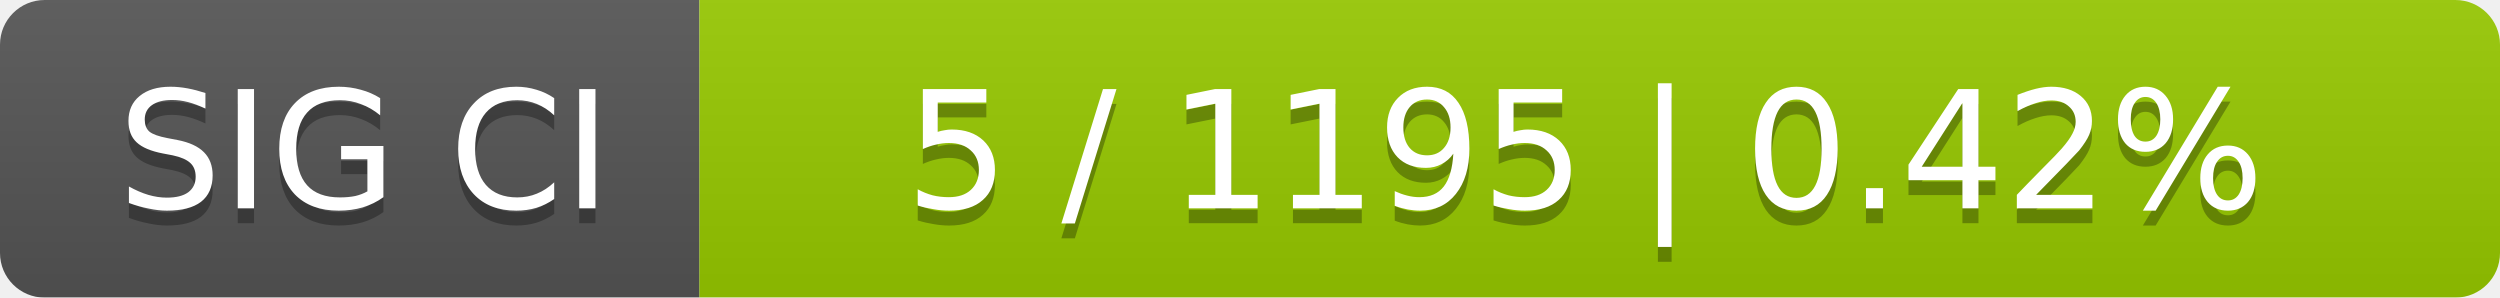
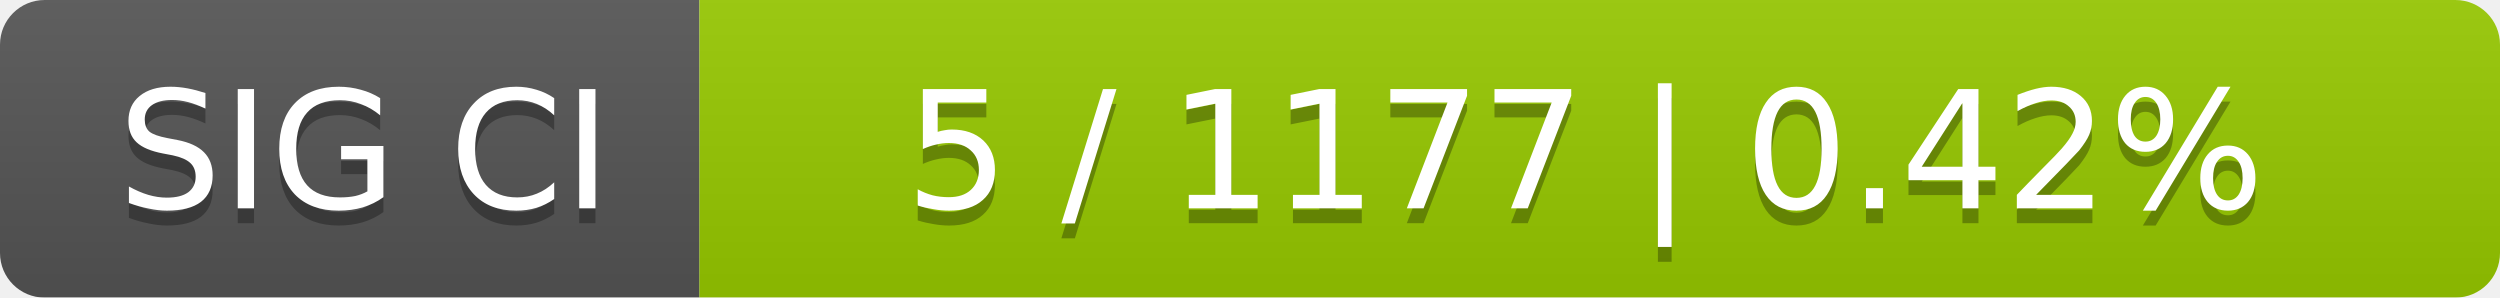
<svg xmlns="http://www.w3.org/2000/svg" width="168" height="20">
  <linearGradient id="smooth" x2="0" y2="100%">
    <stop offset="0" stop-color="#bbb" stop-opacity=".1" />
    <stop offset="1" stop-opacity=".1" />
  </linearGradient>
  <mask id="round">
    <rect width="168" height="20" rx="3" fill="#fff" />
  </mask>
  <g mask="url(#round)">
    <rect width="47" height="20" fill="#555" />
    <rect x="47" width="121" height="20" fill="#97ca00" />
    <rect width="168" height="20" fill="url(#smooth)" />
  </g>
  <g fill="#fff" text-anchor="middle" font-family="DejaVu Sans,Verdana,Geneva,sans-serif" font-size="11">
    <text x="24.5" y="15" fill="#010101" fill-opacity=".3">SIG CI</text>
    <text x="24.5" y="14">SIG CI</text>
-     <text x="106.5" y="15" fill="#010101" fill-opacity=".3">5 / 1195    |    0.42%</text>
-     <text x="106.5" y="14">5 / 1195    |    0.42%</text>
+     <text x="106.5" y="15" fill="#010101" fill-opacity=".3">5 / 1177    |    0.42%</text>
+     <text x="106.5" y="14">5 / 1177    |    0.42%</text>
  </g>
</svg>
